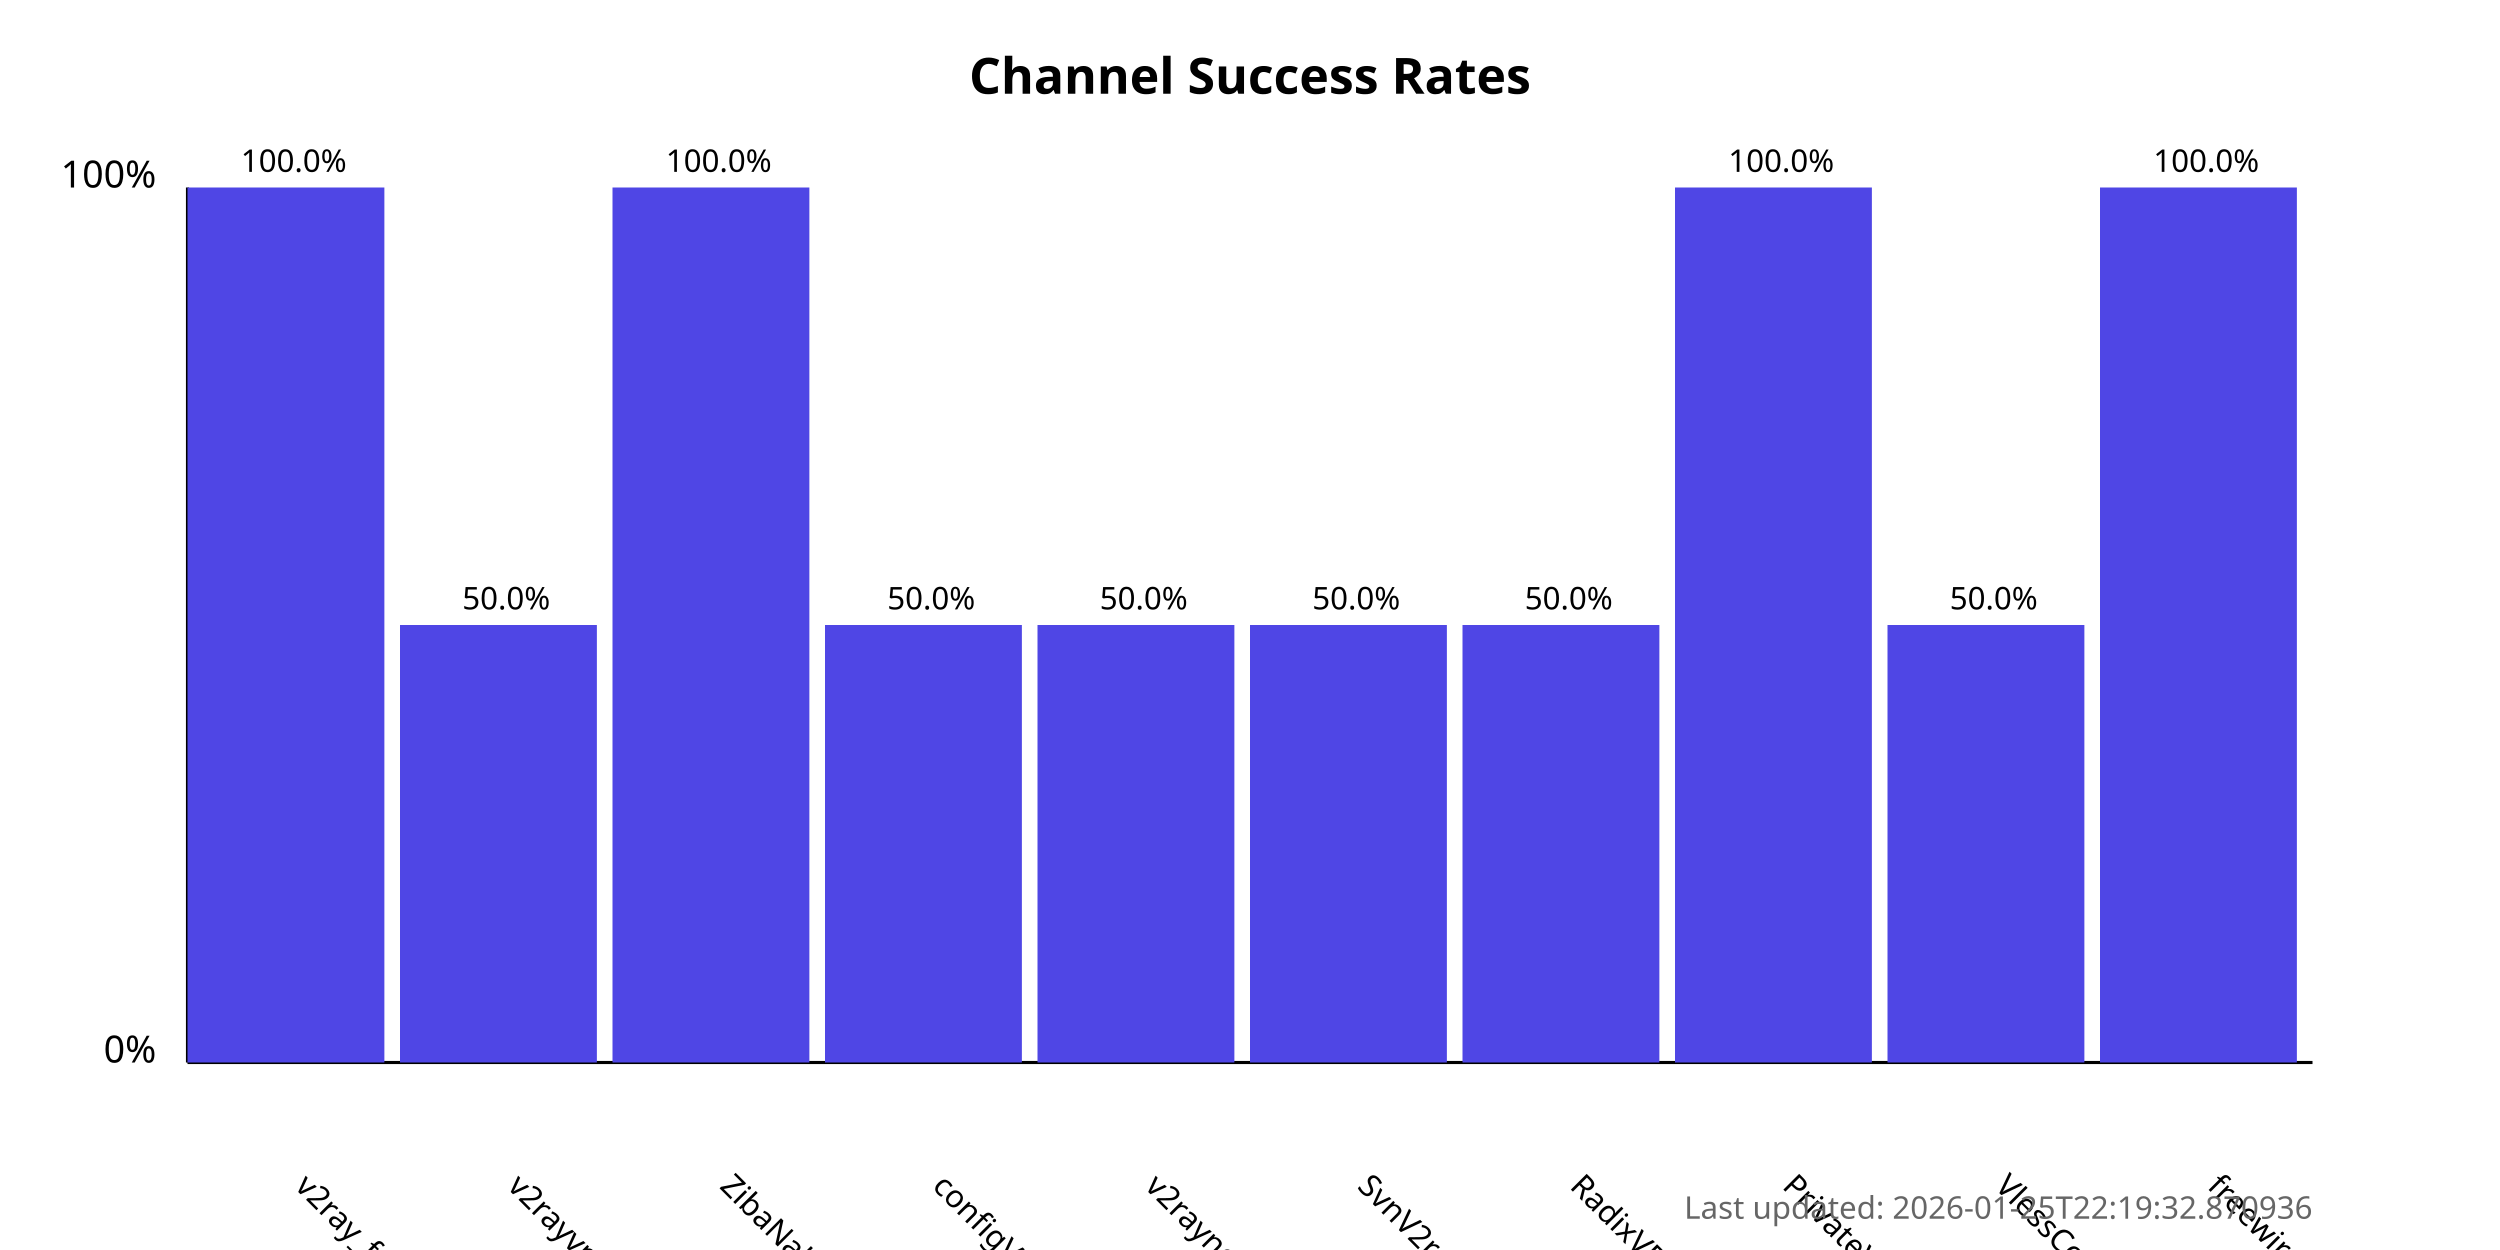
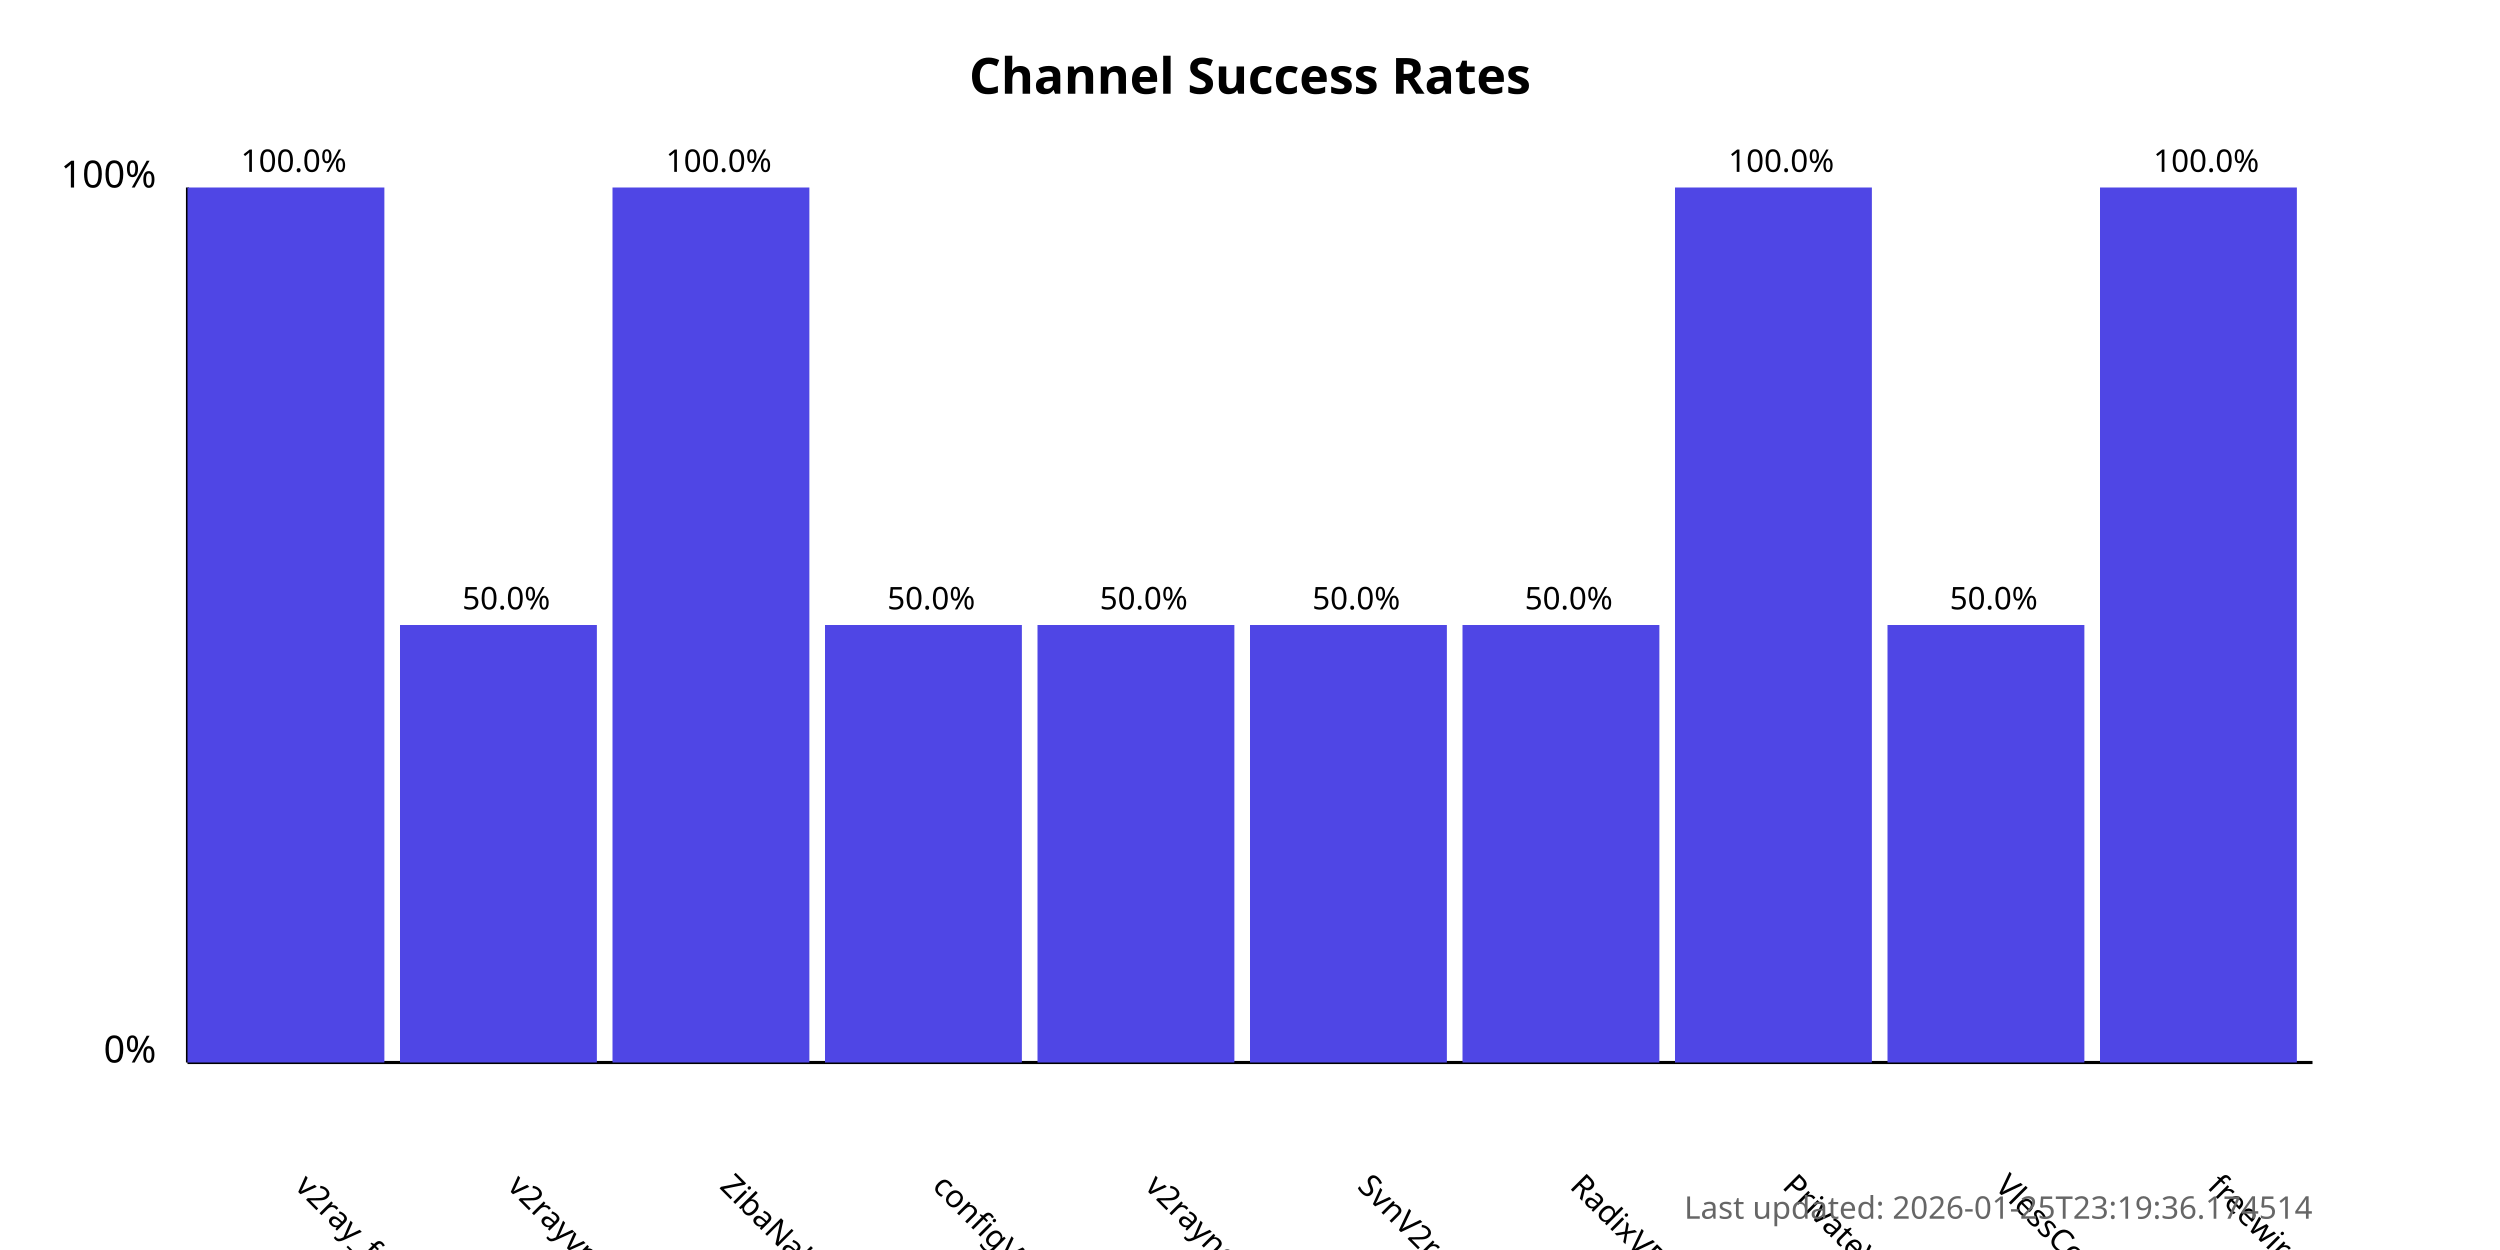
<svg xmlns="http://www.w3.org/2000/svg" width="800" height="400">
  <style>
            .chart-title { font: bold 16px sans-serif; }
            .axis-label { font: 12px sans-serif; }
            .tick-label { font: 10px sans-serif; }
            .bar { fill: #4f46e5; }
            .bar:hover { fill: #6366f1; }
            .timestamp { font: 10px sans-serif; fill: #666; }
        </style>
  <text x="400.0" y="30" text-anchor="middle" class="chart-title">
            Channel Success Rates
        </text>
  <line x1="60" y1="340" x2="60" y2="60" stroke="black" stroke-width="1" />
  <line x1="60" y1="340" x2="740" y2="340" stroke="black" stroke-width="1" />
  <text x="50" y="340" text-anchor="end" class="axis-label">0%</text>
  <text x="50" y="60" text-anchor="end" class="axis-label">100%</text>
  <g>
    <rect x="60" y="60.0" width="63.0" height="280.0" class="bar" />
    <text x="94.0" y="380" transform="rotate(45, 94.0, 380)" text-anchor="start" class="tick-label">
                v2ray_free_conf
            </text>
    <text x="94.0" y="55.0" text-anchor="middle" class="tick-label">
                100.0%
            </text>
  </g>
  <g>
    <rect x="128.0" y="200.0" width="63.0" height="140.0" class="bar" />
    <text x="162.0" y="380" transform="rotate(45, 162.0, 380)" text-anchor="start" class="tick-label">
                v2rayvpno
            </text>
    <text x="162.0" y="195.0" text-anchor="middle" class="tick-label">
                50.0%
            </text>
  </g>
  <g>
    <rect x="196.0" y="60.0" width="63.0" height="280.0" class="bar" />
    <text x="230.0" y="380" transform="rotate(45, 230.0, 380)" text-anchor="start" class="tick-label">
                ZibaNabz
            </text>
    <text x="230.0" y="55.0" text-anchor="middle" class="tick-label">
                100.0%
            </text>
  </g>
  <g>
    <rect x="264.0" y="200.0" width="63.0" height="140.0" class="bar" />
    <text x="298.0" y="380" transform="rotate(45, 298.0, 380)" text-anchor="start" class="tick-label">
                configV2rayForFree
            </text>
    <text x="298.0" y="195.0" text-anchor="middle" class="tick-label">
                50.0%
            </text>
  </g>
  <g>
    <rect x="332.0" y="200.0" width="63.0" height="140.0" class="bar" />
    <text x="366.0" y="380" transform="rotate(45, 366.0, 380)" text-anchor="start" class="tick-label">
                v2rayngvpn
            </text>
    <text x="366.0" y="195.0" text-anchor="middle" class="tick-label">
                50.0%
            </text>
  </g>
  <g>
    <rect x="400.0" y="200.0" width="63.0" height="140.0" class="bar" />
    <text x="434.0" y="380" transform="rotate(45, 434.0, 380)" text-anchor="start" class="tick-label">
                SvnV2ray
            </text>
    <text x="434.0" y="195.0" text-anchor="middle" class="tick-label">
                50.0%
            </text>
  </g>
  <g>
    <rect x="468.0" y="200.0" width="63.0" height="140.0" class="bar" />
    <text x="502.0" y="380" transform="rotate(45, 502.0, 380)" text-anchor="start" class="tick-label">
                RadixVPN
            </text>
    <text x="502.0" y="195.0" text-anchor="middle" class="tick-label">
                50.0%
            </text>
  </g>
  <g>
    <rect x="536.0" y="60.0" width="63.0" height="280.0" class="bar" />
    <text x="570.0" y="380" transform="rotate(45, 570.0, 380)" text-anchor="start" class="tick-label">
                PrivateVPNs
            </text>
    <text x="570.0" y="55.0" text-anchor="middle" class="tick-label">
                100.0%
            </text>
  </g>
  <g>
    <rect x="604.0" y="200.0" width="63.0" height="140.0" class="bar" />
    <text x="638.0" y="380" transform="rotate(45, 638.0, 380)" text-anchor="start" class="tick-label">
                VlessConfig
            </text>
    <text x="638.0" y="195.0" text-anchor="middle" class="tick-label">
                50.0%
            </text>
  </g>
  <g>
    <rect x="672.0" y="60.0" width="63.0" height="280.0" class="bar" />
    <text x="706.0" y="380" transform="rotate(45, 706.0, 380)" text-anchor="start" class="tick-label">
                freewireguard
            </text>
    <text x="706.0" y="55.0" text-anchor="middle" class="tick-label">
                100.0%
            </text>
  </g>
  <text x="740" y="390" text-anchor="end" class="timestamp">
-             Last updated: 2026-01-25T22:19:32.870936
+             Last updated: 2026-01-25T23:19:36.174514
        </text>
</svg>
